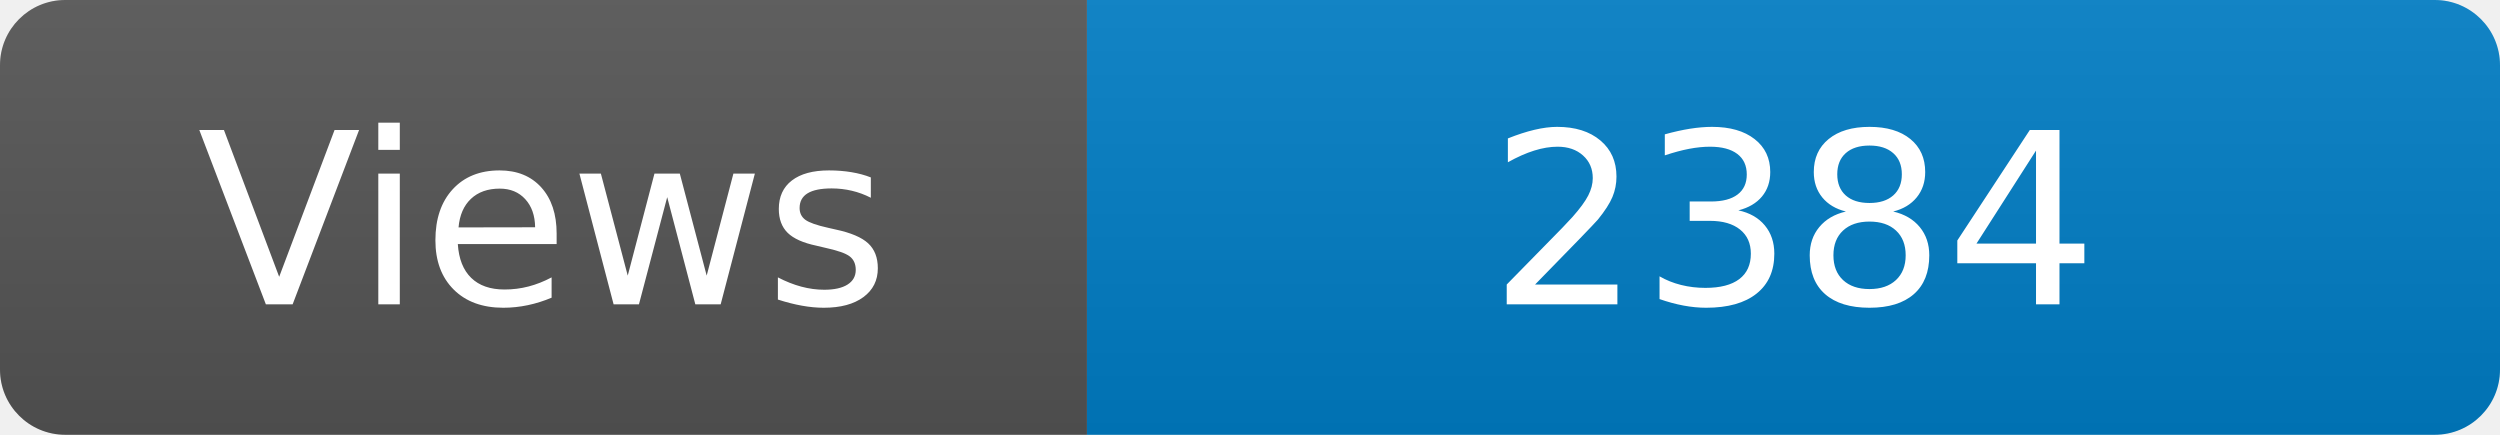
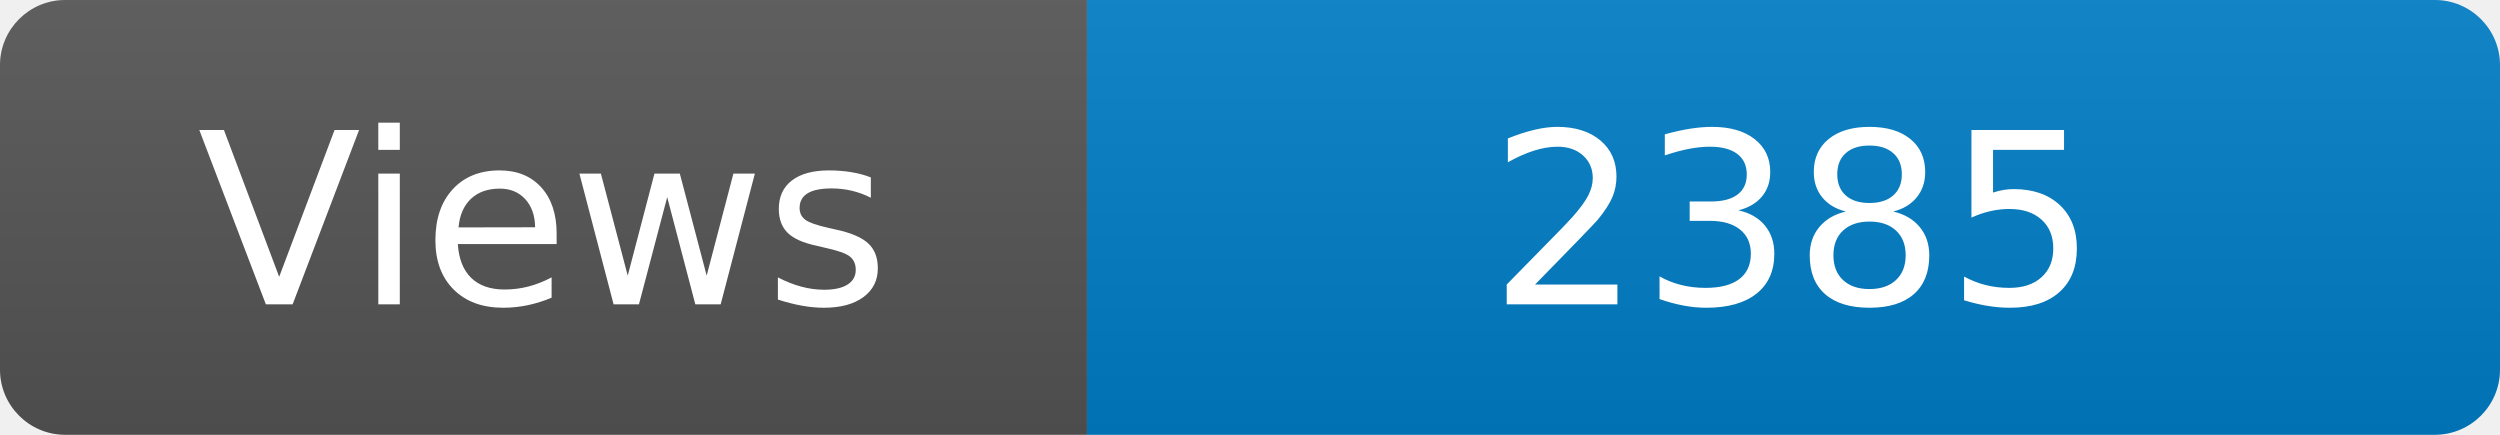
<svg xmlns="http://www.w3.org/2000/svg" width="115" height="20" role="img" aria-label="Maintained?: yes">
  <linearGradient id="s" x2="0" y2="100%">
    <stop offset="0" stop-color="#bbb" stop-opacity=".1" />
    <stop offset="1" stop-opacity=".1" />
  </linearGradient>
  <clipPath id="r">
    <rect width="115" height="20" rx="3" fill="#fff" />
  </clipPath>
  <g clip-path="url(#r)">
    <rect width="50" height="20" fill="#555" />
    <rect x="50" width="160" height="20" fill="#007ec6" />
    <rect width="115" height="20" fill="url(#s)" />
  </g>
  <g fill="#fff" text-anchor="middle" font-family="Verdana,Geneva,DejaVu Sans,sans-serif" font-size="110">
    <text x="250" y="140" transform="scale(.1)" fill="#fff">Views</text>
-     <text x="825" y="140" transform="scale(.1)" fill="#fff">2384</text>
+     <text x="825" y="140" transform="scale(.1)" fill="#fff">2385</text>
  </g>
</svg>
